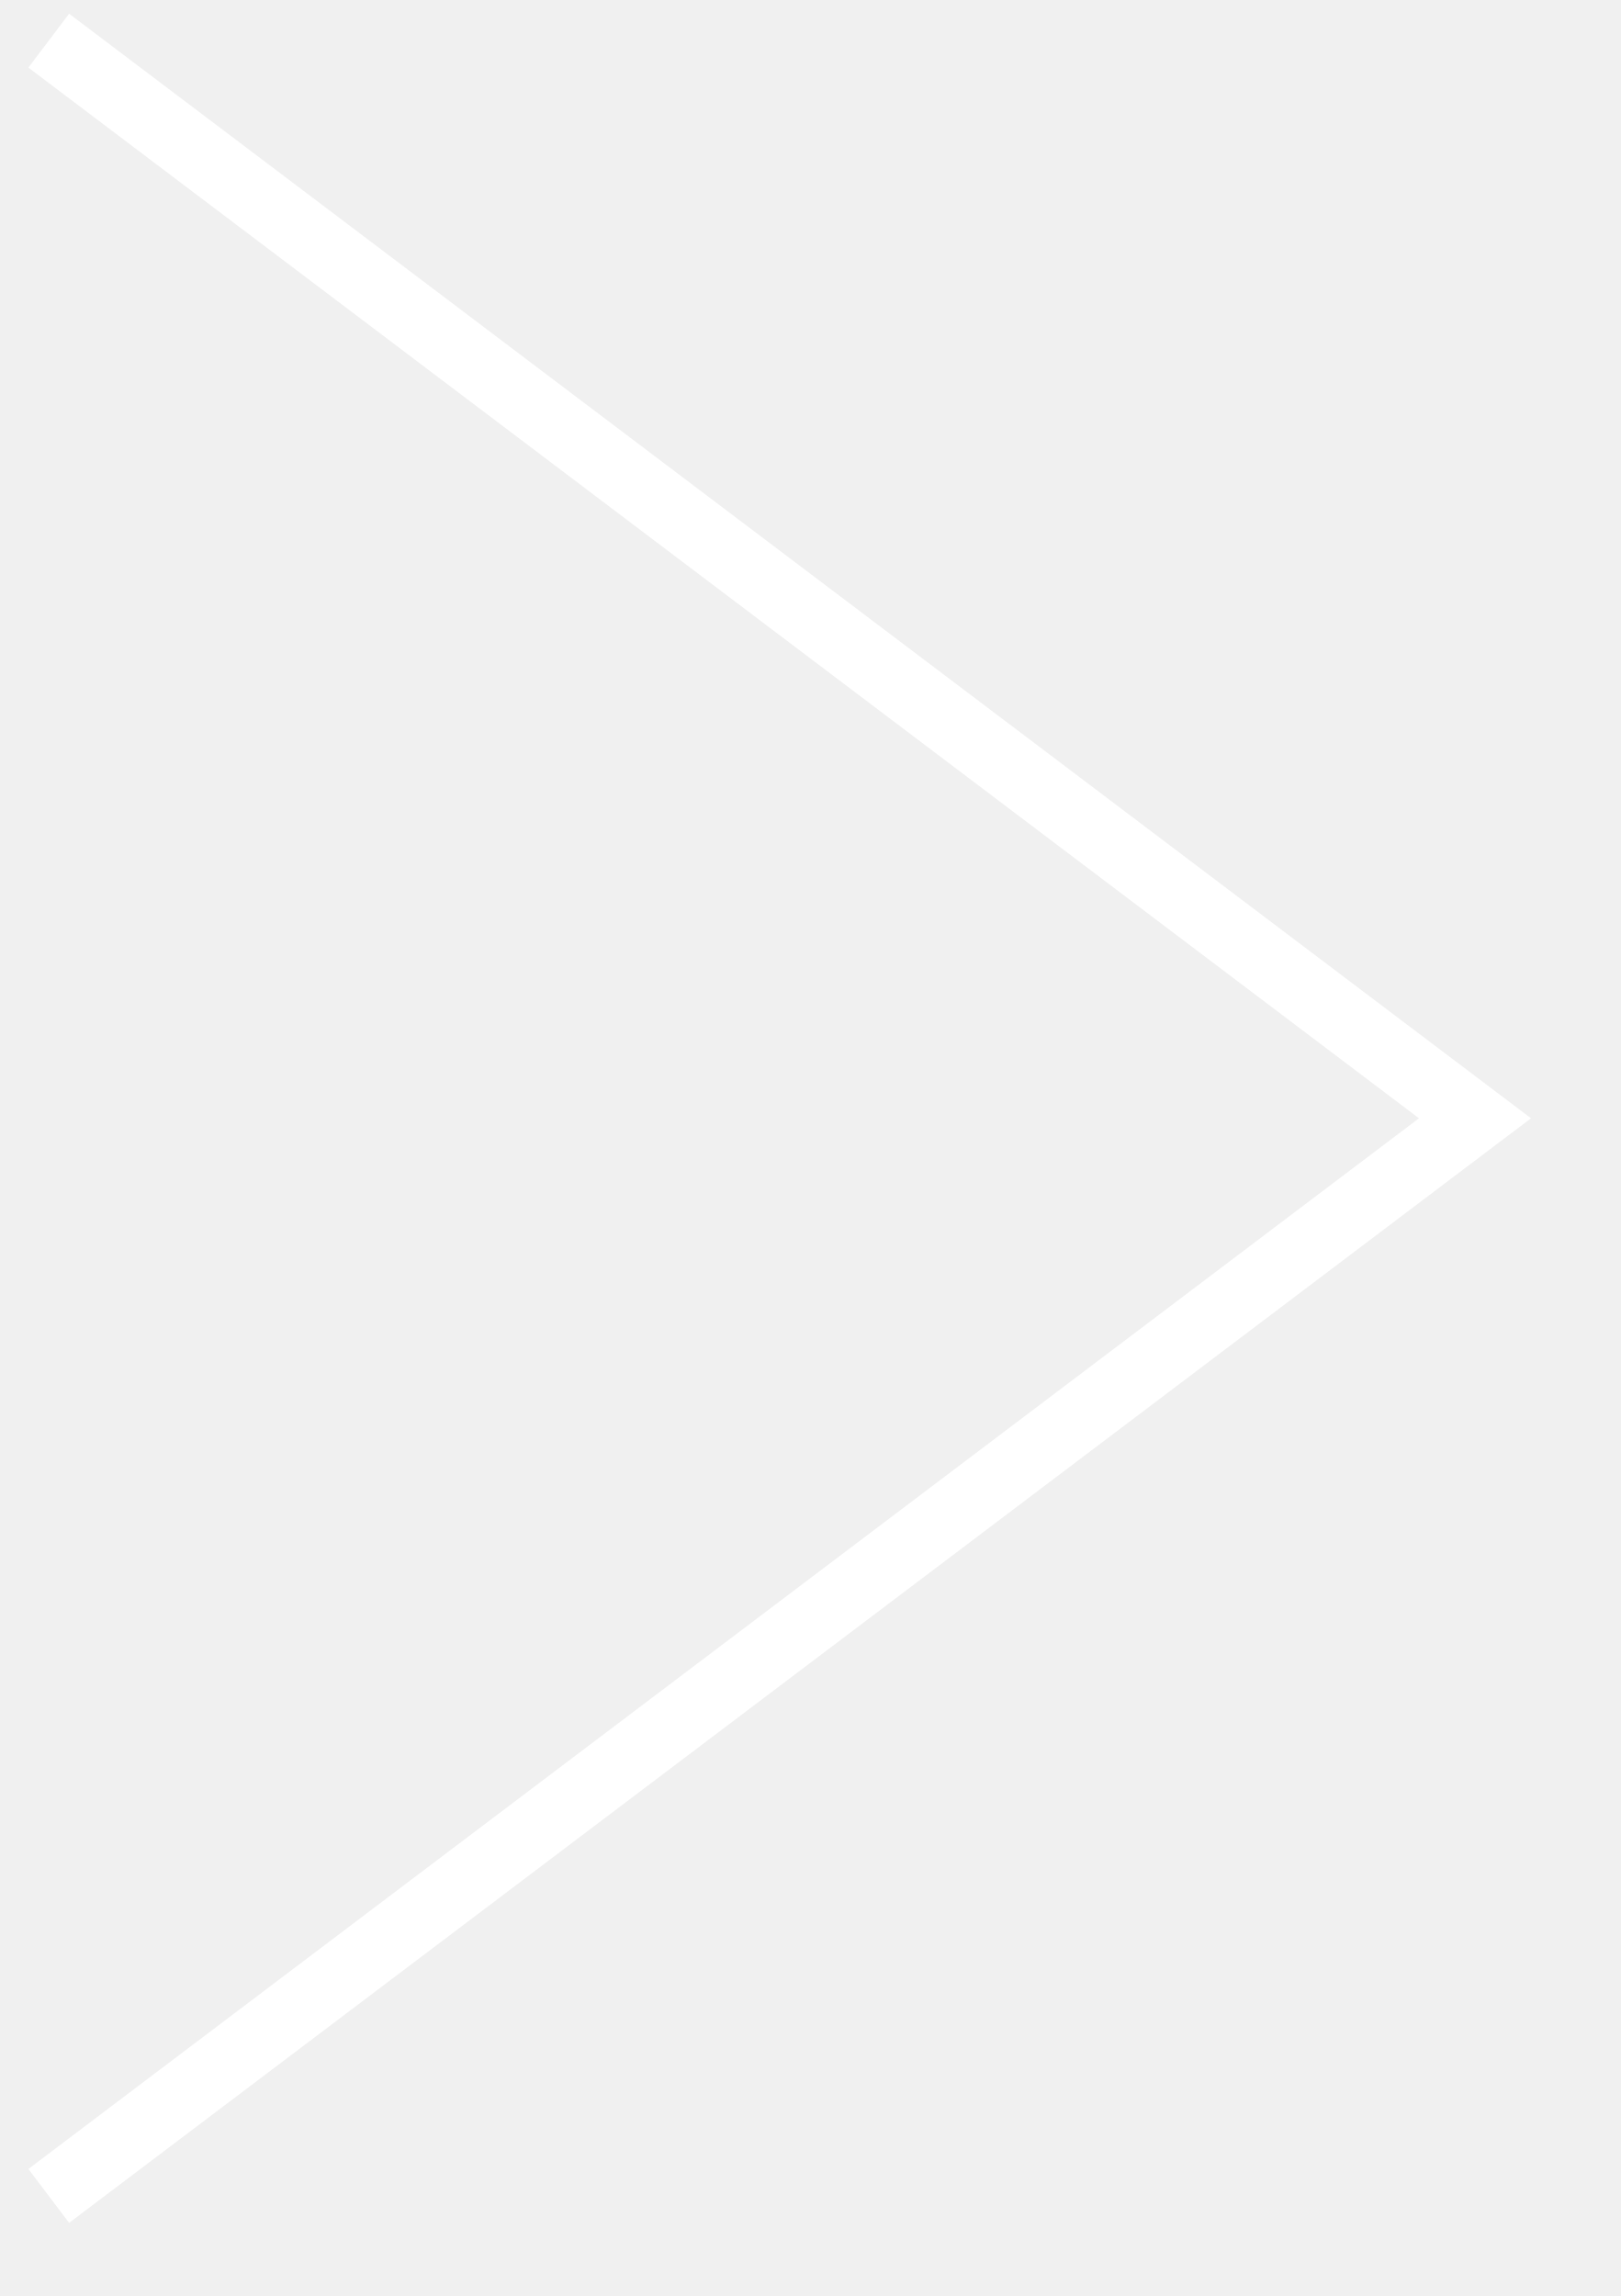
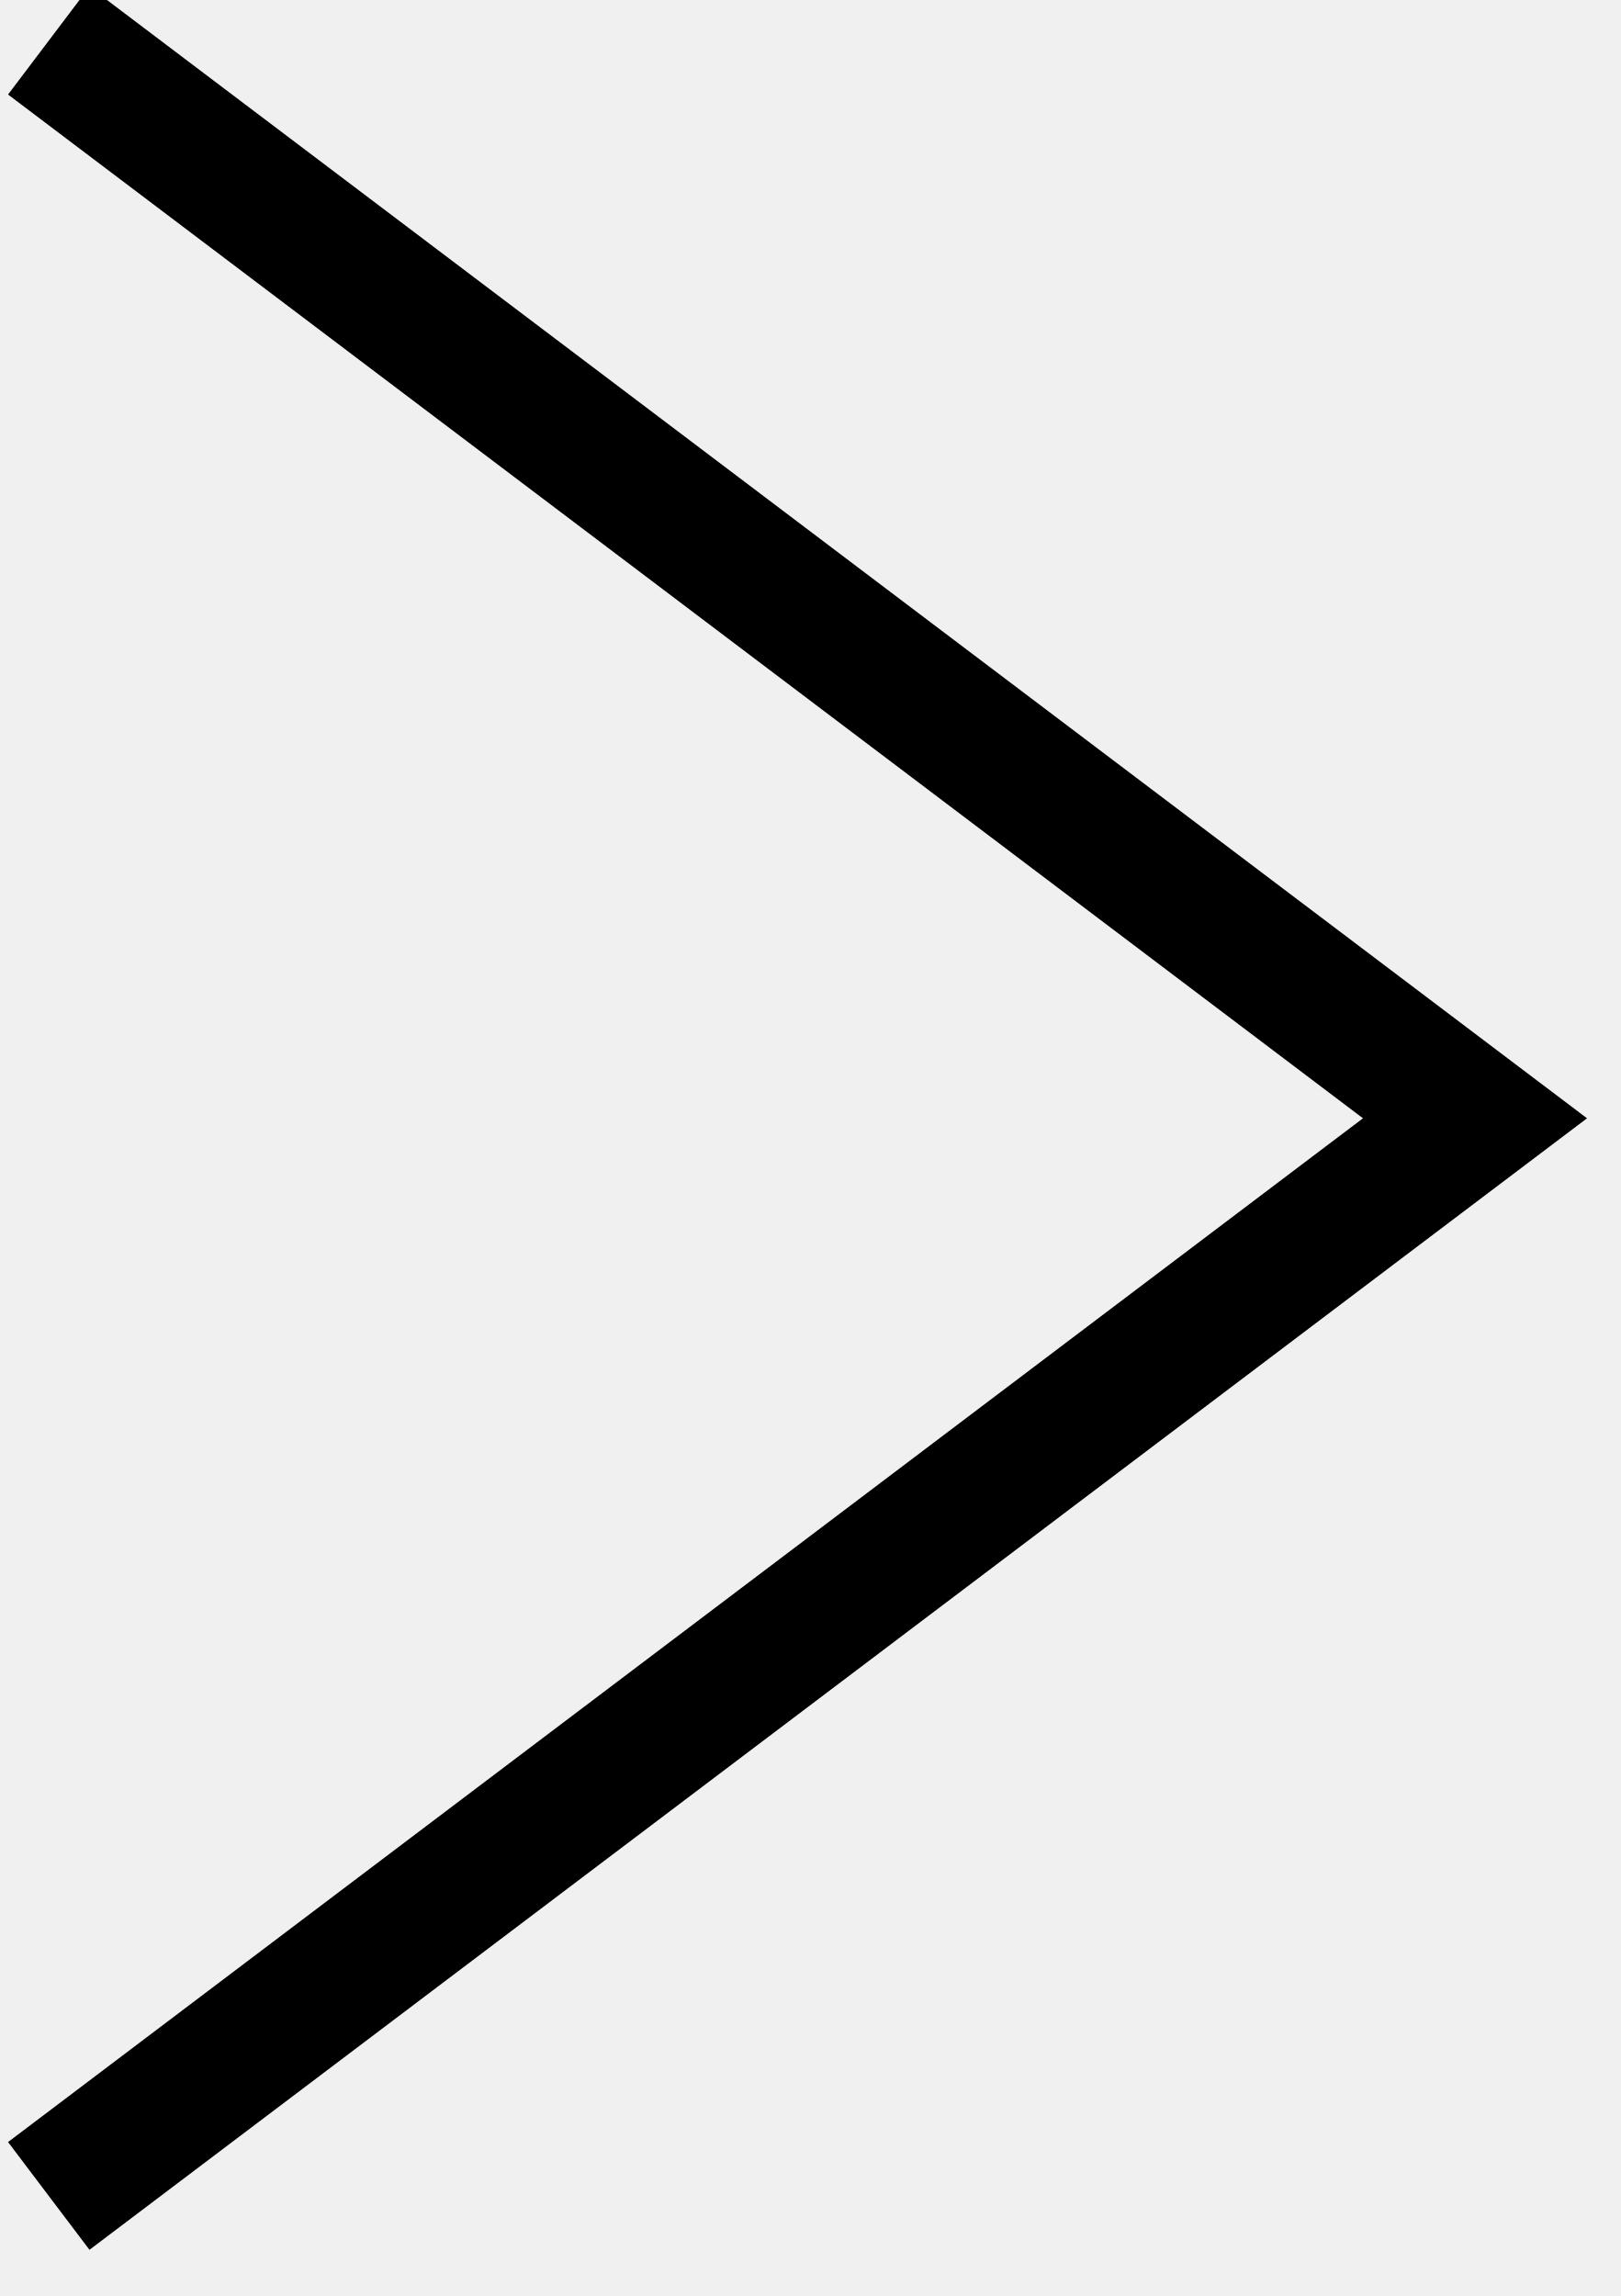
<svg xmlns="http://www.w3.org/2000/svg" width="12" height="17" viewBox="0 0 12 17" fill="none">
-   <path d="M0.361 16.259L10.921 8.28L0.361 0.301" stroke="white" stroke-width="0.5" />
+   <path d="M0.361 16.259L10.921 8.28L0.361 0.301" stroke="black" stroke-width="1" />
</svg>
